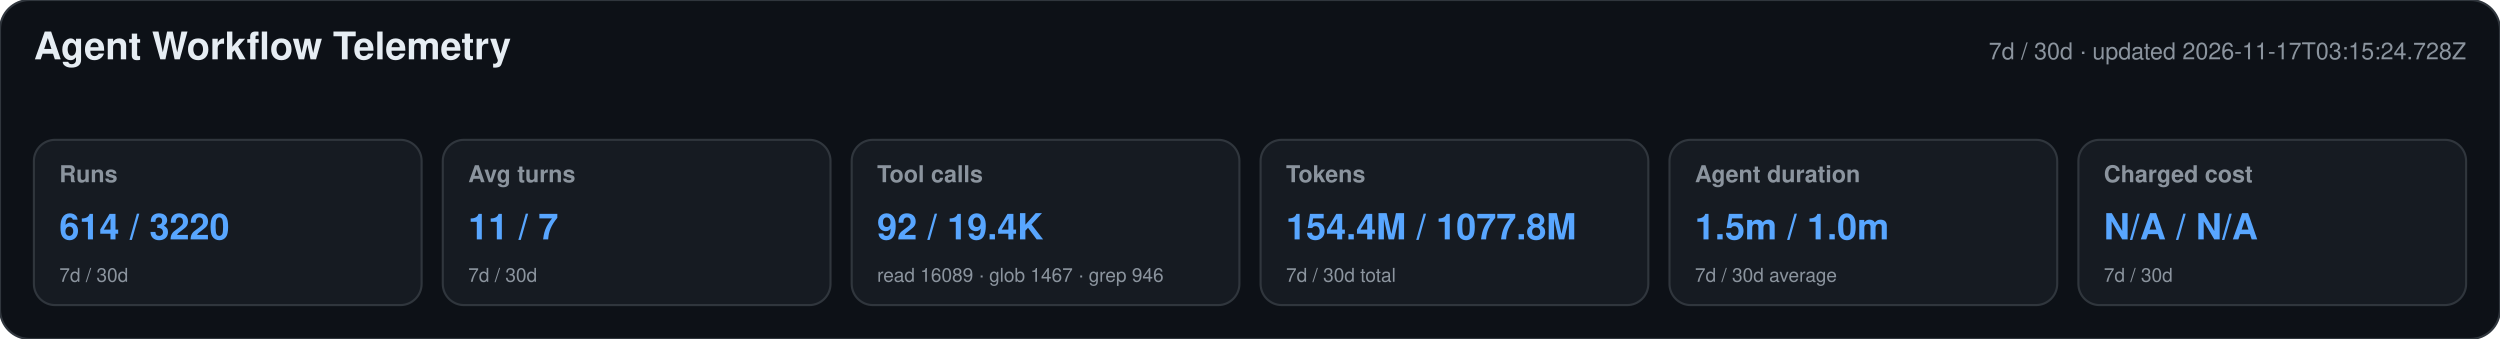
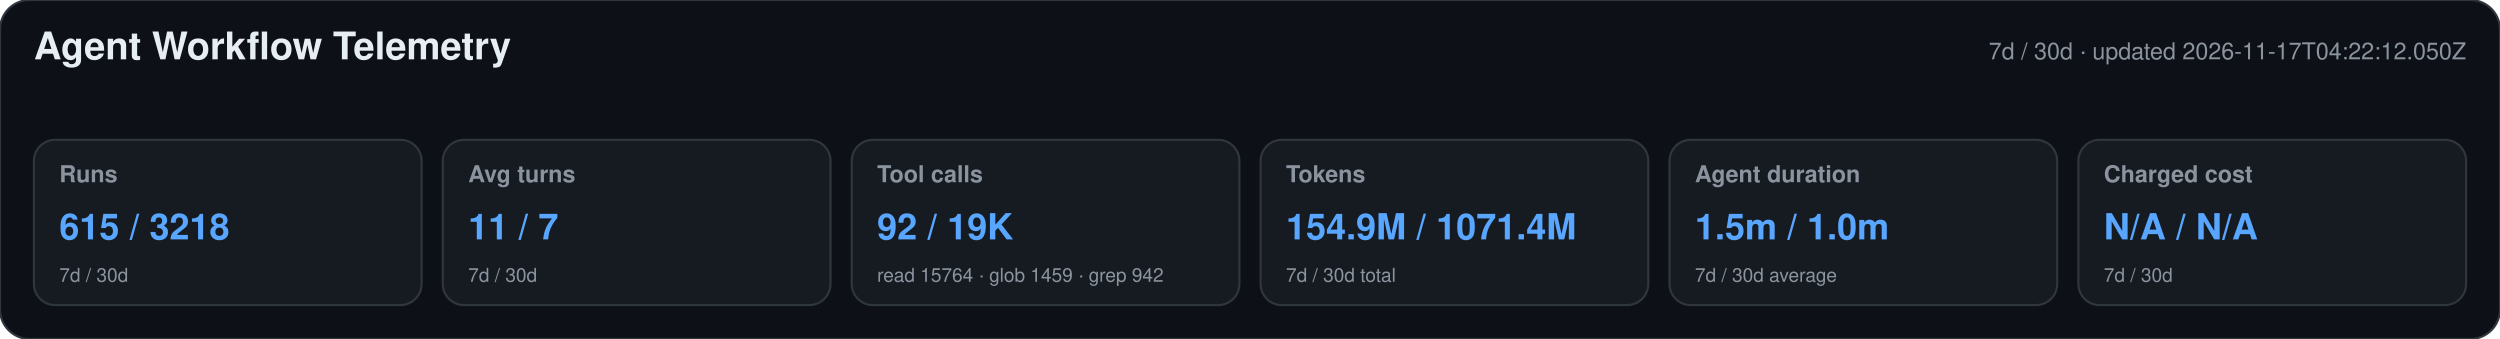
<svg xmlns="http://www.w3.org/2000/svg" width="1180" height="160" viewBox="0 0 1180 160" role="img" aria-labelledby="title desc">
  <style>text{font-family:-apple-system,BlinkMacSystemFont,"Segoe UI",Helvetica,Arial,sans-serif}.heading{font-size:18px;font-weight:650;fill:#e6edf3}.meta,.label,.secondary{fill:#8b949e}.meta,.label{font-size:11px}.label{font-weight:600}.primary{font-size:17px;font-weight:700;fill:#58a6ff}.secondary{font-size:9px}</style>
  <rect width="1180" height="160" rx="14" fill="#0d1117" stroke="#30363d" />
  <text x="16" y="28" class="heading">Agent Workflow Telemetry</text>
-   <text x="1164" y="28" text-anchor="end" class="meta">7d / 30d · updated 2026-11-17T03:15:24.728Z</text>
+   <text x="1164" y="28" text-anchor="end" class="meta">7d / 30d · updated 2026-11-17T04:22:12.050Z</text>
  <g>
    <rect x="16" y="66" width="183" height="78" rx="10" fill="#161b22" stroke="#30363d" />
    <text x="28" y="86" class="label">Runs</text>
-     <text x="28" y="113" class="primary">614 / 3220</text>
+     <text x="28" y="113" class="primary">615 / 3218</text>
    <text x="28" y="133" class="secondary">7d / 30d</text>
  </g>
  <g>
    <rect x="209" y="66" width="183" height="78" rx="10" fill="#161b22" stroke="#30363d" />
    <text x="221" y="86" class="label">Avg turns</text>
    <text x="221" y="113" class="primary">11 / 7</text>
    <text x="221" y="133" class="secondary">7d / 30d</text>
  </g>
  <g>
    <rect x="402" y="66" width="183" height="78" rx="10" fill="#161b22" stroke="#30363d" />
    <text x="414" y="86" class="label">Tool calls</text>
-     <text x="414" y="113" class="primary">92 / 19.4K</text>
-     <text x="414" y="133" class="secondary">read 16089 · glob 1467 · grep 946</text>
+     <text x="414" y="113" class="primary">92 / 19K</text>
+     <text x="414" y="133" class="secondary">read 15764 · glob 1459 · grep 942</text>
  </g>
  <g>
    <rect x="595" y="66" width="183" height="78" rx="10" fill="#161b22" stroke="#30363d" />
    <text x="607" y="86" class="label">Tokens</text>
-     <text x="607" y="113" class="primary">154.4M / 1077.8M</text>
+     <text x="607" y="113" class="primary">154.9M / 1071.4M</text>
    <text x="607" y="133" class="secondary">7d / 30d total</text>
  </g>
  <g>
    <rect x="788" y="66" width="183" height="78" rx="10" fill="#161b22" stroke="#30363d" />
    <text x="800" y="86" class="label">Agent duration</text>
    <text x="800" y="113" class="primary">1.5m / 1.0m</text>
    <text x="800" y="133" class="secondary">7d / 30d average</text>
  </g>
  <g>
    <rect x="981" y="66" width="183" height="78" rx="10" fill="#161b22" stroke="#30363d" />
    <text x="993" y="86" class="label">Charged cost</text>
    <text x="993" y="113" class="primary">N/A / N/A</text>
    <text x="993" y="133" class="secondary">7d / 30d</text>
  </g>
</svg>
